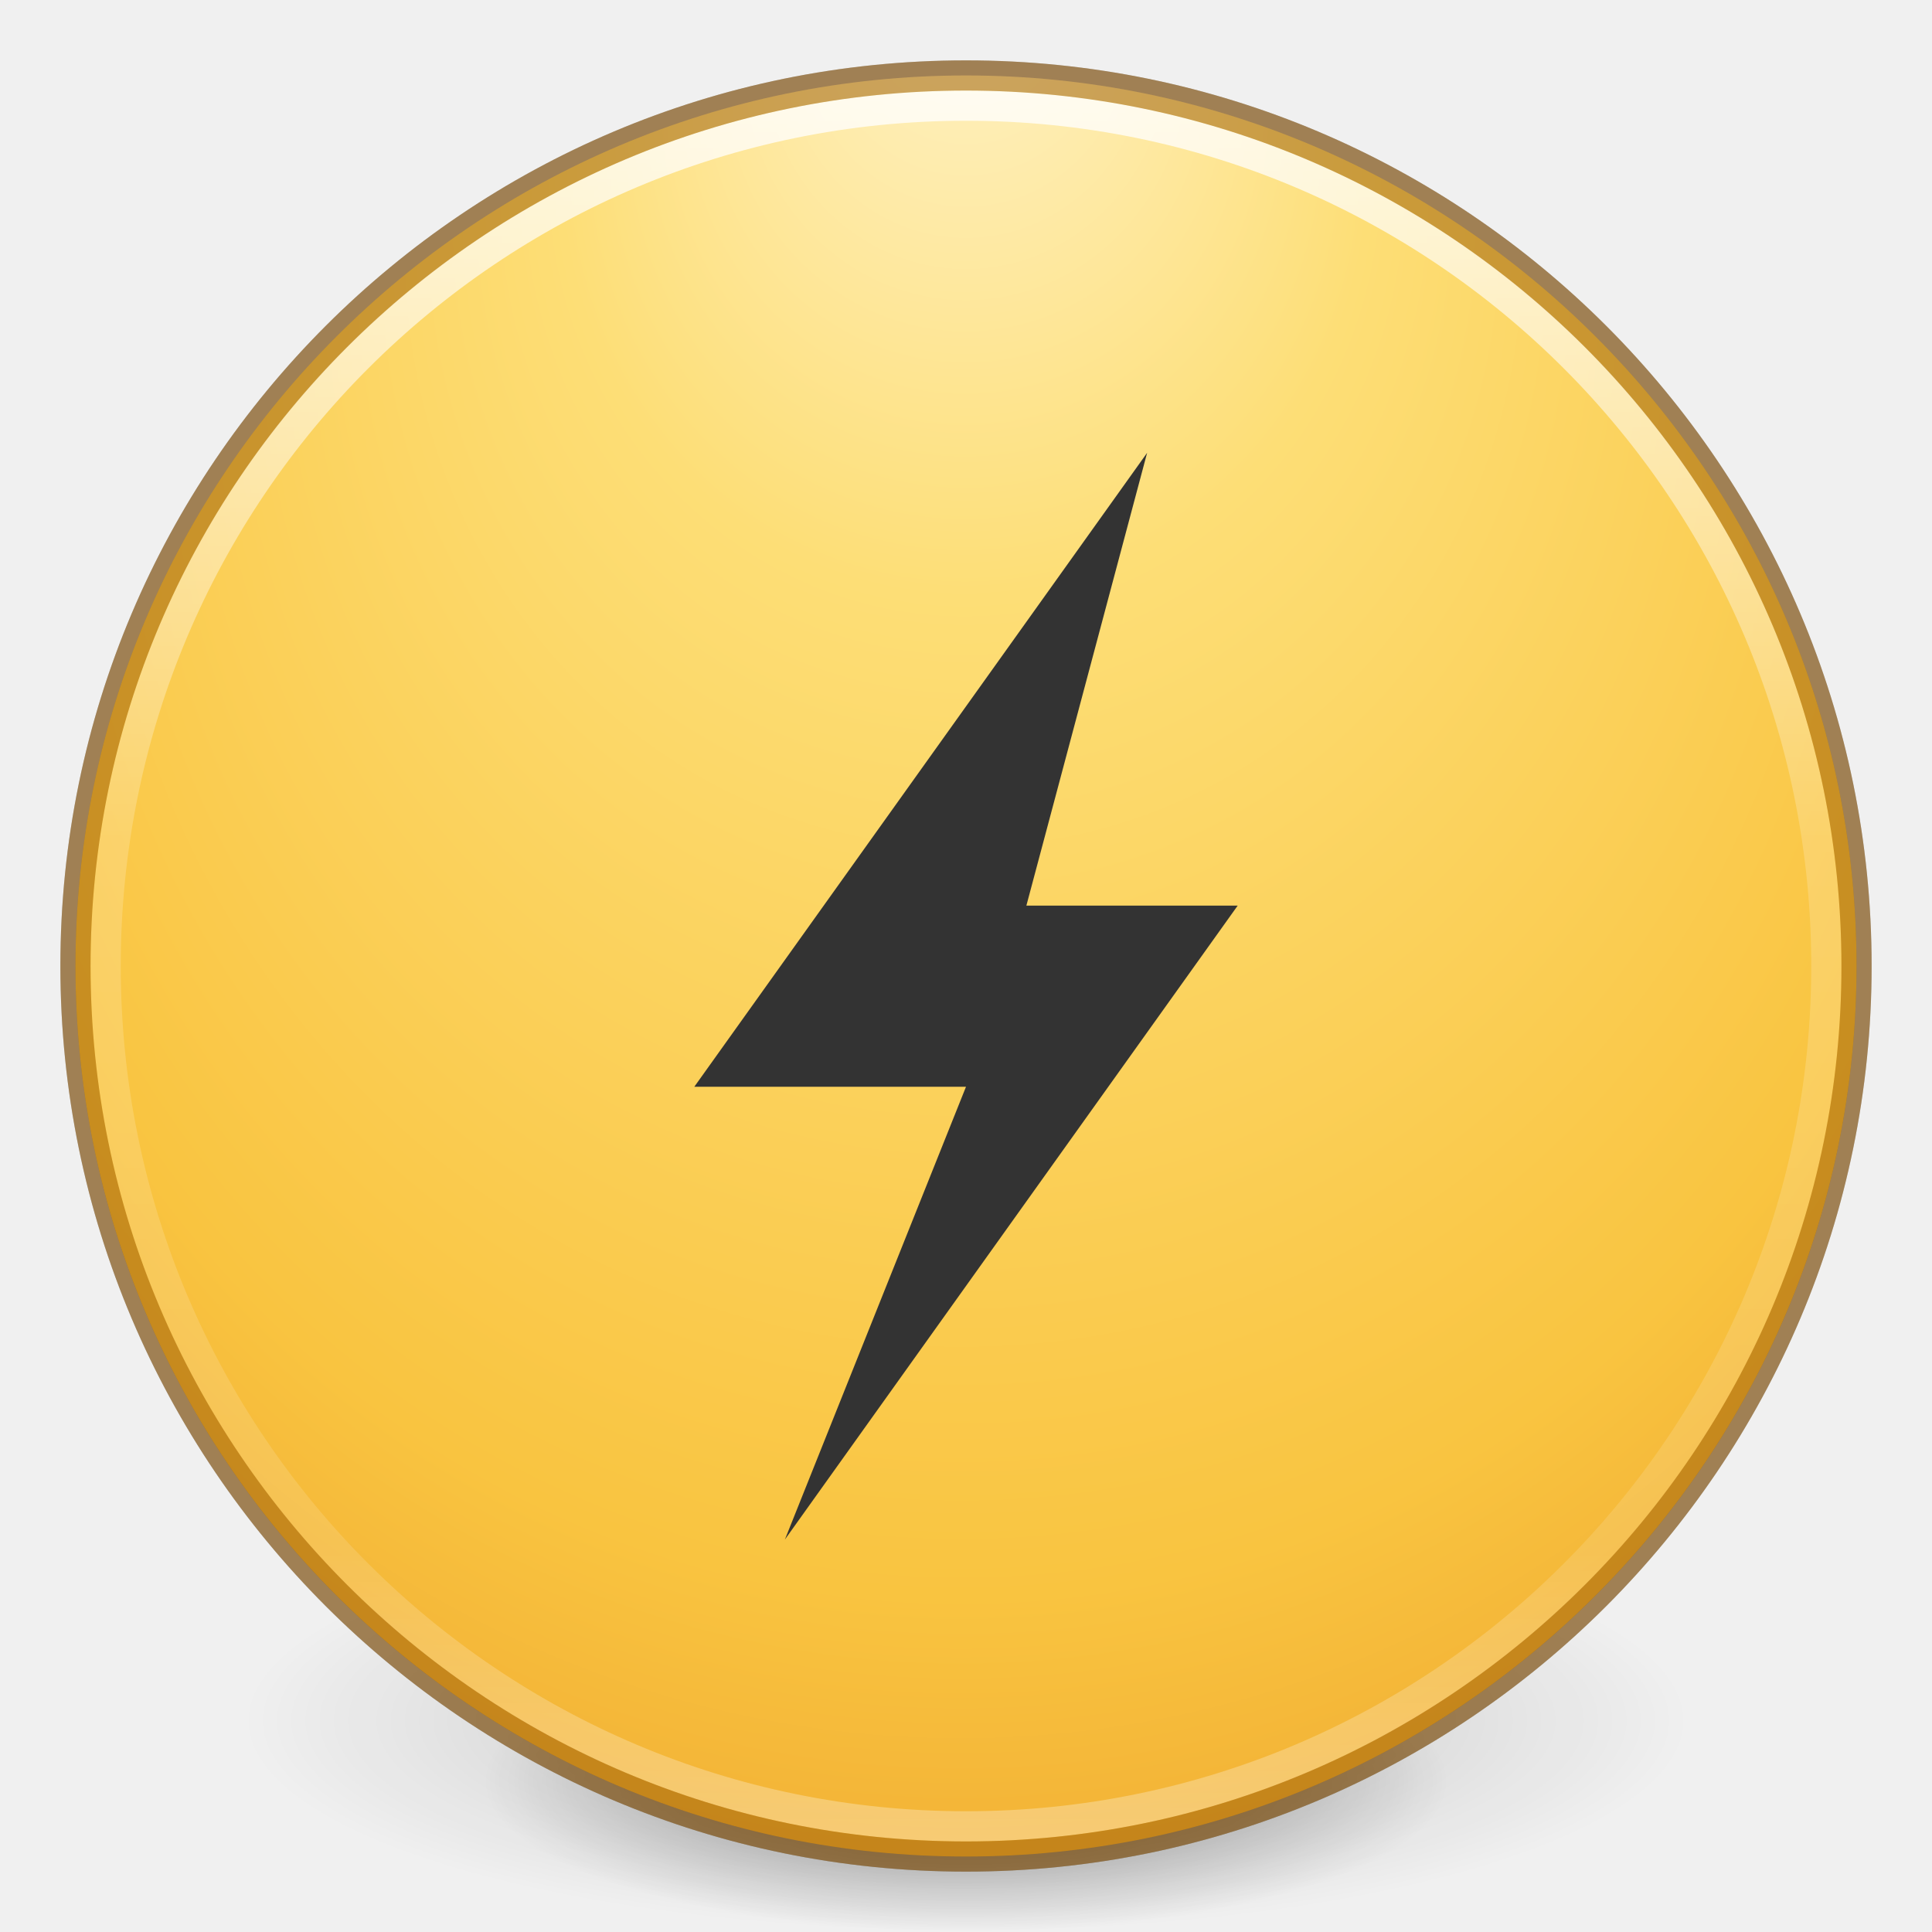
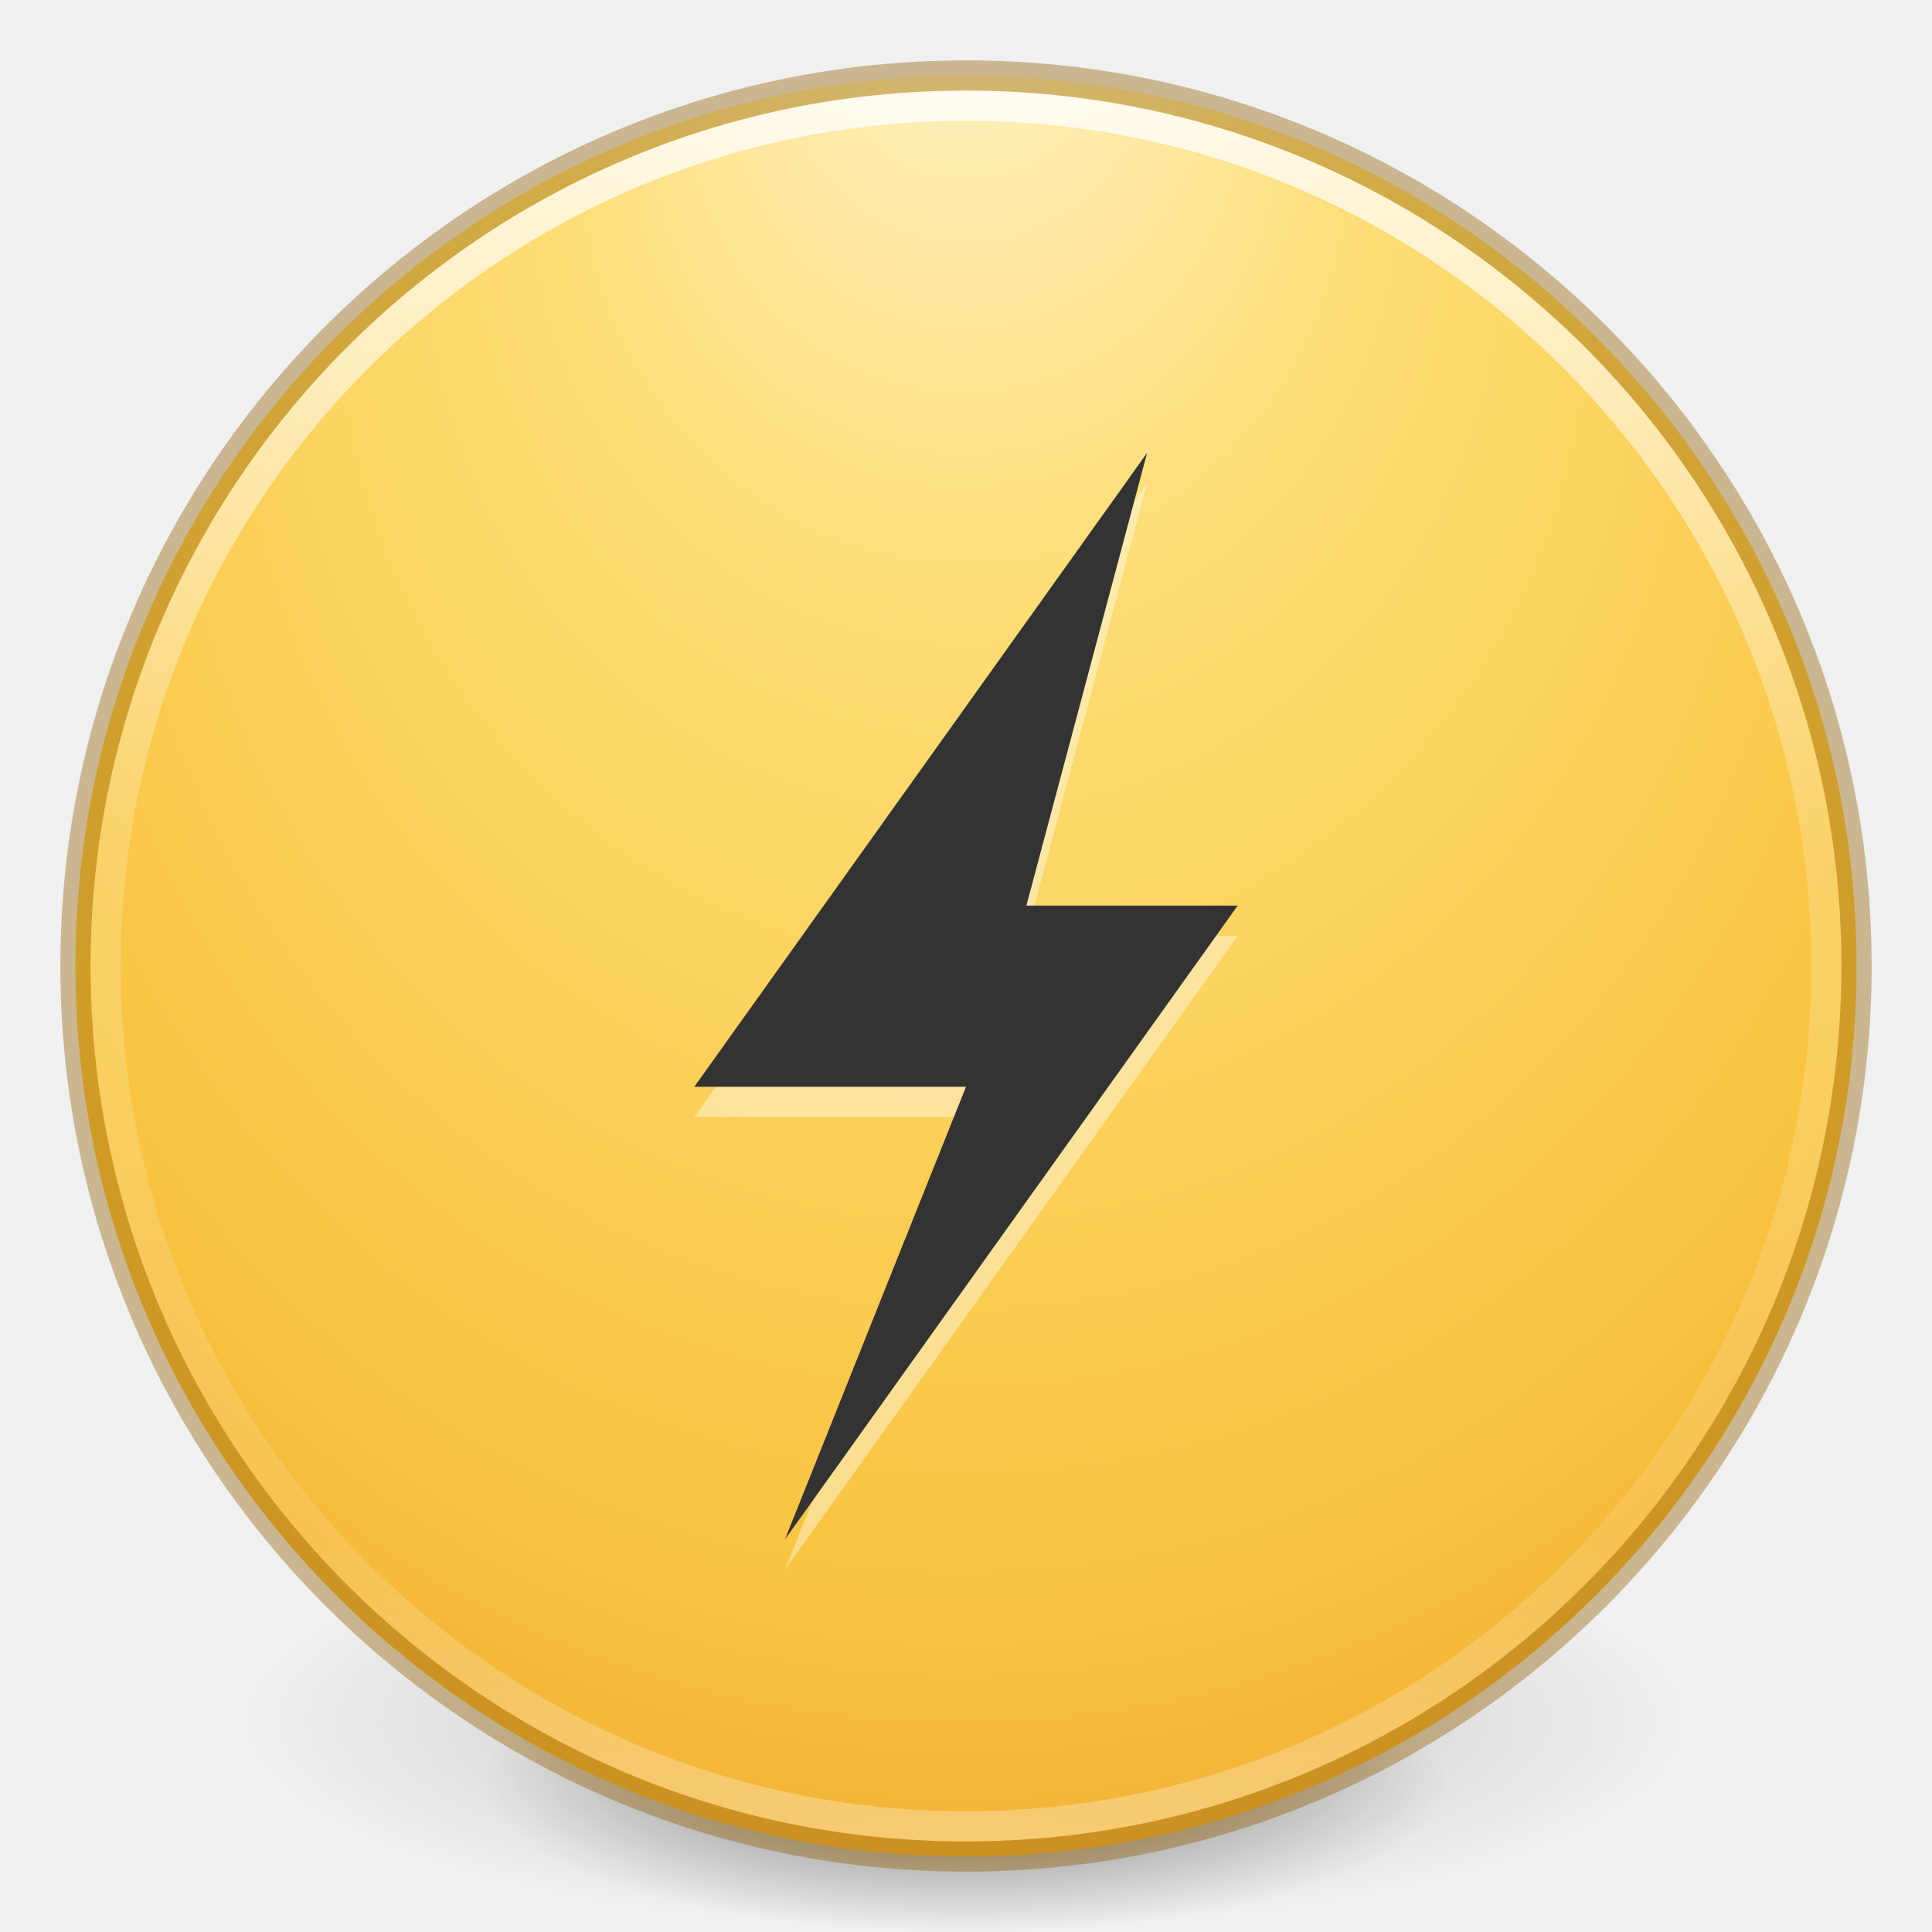
<svg xmlns="http://www.w3.org/2000/svg" xmlns:xlink="http://www.w3.org/1999/xlink" version="1.1" width="64" height="64" id="svg4117">
  <defs id="defs4119">
    <linearGradient x1="71.204" y1="15.369" x2="71.204" y2="40.496" id="linearGradient3264" xlink:href="#linearGradient4806" gradientUnits="userSpaceOnUse" gradientTransform="matrix(2.326875,0,0,2.326875,-135.9447,-32.84278)" />
    <linearGradient id="linearGradient4806">
      <stop id="stop4808" style="stop-color:#ffffff;stop-opacity:1" offset="0" />
      <stop id="stop4810" style="stop-color:#ffffff;stop-opacity:0.235" offset="0.424" />
      <stop id="stop4812" style="stop-color:#ffffff;stop-opacity:0.157" offset="0.821" />
      <stop id="stop4814" style="stop-color:#ffffff;stop-opacity:0.392" offset="1" />
    </linearGradient>
    <radialGradient cx="15.026" cy="8.626" r="20" fx="4.459" fy="8.509" id="radialGradient4068" xlink:href="#linearGradient3846" gradientUnits="userSpaceOnUse" gradientTransform="matrix(-5.0327306e-8,2.713269,-2.556293,-7.874721e-8,53.78689,-14.03895)" />
    <linearGradient id="linearGradient3846">
      <stop id="stop3848" style="stop-color:#fff3cb;stop-opacity:1" offset="0" />
      <stop id="stop3850" style="stop-color:#fdde76;stop-opacity:1" offset="0.262" />
      <stop id="stop3852" style="stop-color:#f9c440;stop-opacity:1" offset="0.661" />
      <stop id="stop3854" style="stop-color:#e48b20;stop-opacity:1" offset="1" />
    </linearGradient>
    <radialGradient cx="23.896" cy="3.99" r="20.397" fx="23.896" fy="3.99" id="radialGradient3268" xlink:href="#radialGradient3093-0-3-6" gradientUnits="userSpaceOnUse" gradientTransform="matrix(0,4.156654,-5.486709,0,53.89252,-97.43954)" />
    <radialGradient cx="23.896" cy="3.99" r="20.397" id="radialGradient3093-0-3-6" gradientUnits="userSpaceOnUse" gradientTransform="matrix(0,1.231648,-1.625754,0,18.48697,-28.72198)">
      <stop id="stop3244-9-33-7-0" style="stop-color:#ffffff;stop-opacity:1" offset="0" />
      <stop id="stop3246-3-5-0-8" style="stop-color:#dddddd;stop-opacity:1" offset="0.262" />
      <stop id="stop3248-1-7-8-8" style="stop-color:#abacae;stop-opacity:1" offset="0.661" />
      <stop id="stop3250-9-3-0-5" style="stop-color:#89898b;stop-opacity:1" offset="1" />
    </radialGradient>
    <linearGradient id="linearGradient3820-7-2">
      <stop id="stop3822-2-6" style="stop-color:#3d3d3d;stop-opacity:1" offset="0" />
      <stop id="stop3864-8-7" style="stop-color:#686868;stop-opacity:0.498" offset="0.5" />
      <stop id="stop3824-1-2" style="stop-color:#686868;stop-opacity:0" offset="1" />
    </linearGradient>
    <radialGradient cx="99.157" cy="186.171" r="62.769" fx="99.157" fy="186.171" id="radialGradient4115" xlink:href="#linearGradient3820-7-2" gradientUnits="userSpaceOnUse" gradientTransform="matrix(0.3823536,0,0,0.1194855,-5.913044,34.25531)" />
    <radialGradient xlink:href="#linearGradient3820-7-2-1" id="radialGradient3300" gradientUnits="userSpaceOnUse" gradientTransform="matrix(0.3823536,7.5555777e-8,-1.8372241e-8,0.1115198,-5.925427,36.33585)" cx="99.189" cy="185.297" fx="99.189" fy="185.297" r="62.769" />
    <linearGradient id="linearGradient3820-7-2-1">
      <stop id="stop3822-2-6-7" style="stop-color:#000000;stop-opacity:1" offset="0" />
      <stop id="stop3824-1-2-4" style="stop-color:#000000;stop-opacity:0" offset="1" />
    </linearGradient>
    <radialGradient xlink:href="#linearGradient3820-7-2-1" id="radialGradient4192" gradientUnits="userSpaceOnUse" gradientTransform="matrix(0.2549024,5.3967361e-8,-1.2248161e-8,0.07965545,6.716382,44.24067)" cx="99.189" cy="185.297" fx="99.189" fy="185.297" r="62.769" />
  </defs>
  <g transform="translate(1.55e-6,-0.00183192)" id="g4198">
    <path d="m 56,57.002 a 24,6.999 0 1 1 -48,0 24,6.999 0 1 1 48,0 z" id="path3818-0" style="opacity:0.2;fill:url(#radialGradient3300);fill-opacity:1;stroke:none" />
    <path style="opacity:0.4;fill:url(#radialGradient4192);fill-opacity:1;stroke:none" id="path4190" d="m 48,59.002 a 16,4.999 0 1 1 -32,0 16,4.999 0 1 1 32,0 z" />
  </g>
-   <path style="color:#000000;display:inline;overflow:visible;visibility:visible;fill:url(#radialGradient3268);fill-opacity:1;fill-rule:nonzero;stroke:none;stroke-width:1;marker:none;enable-background:accumulate" id="path2555-7" d="m 32,2.5 c -16.277,0 -29.5,13.223 -29.5,29.5 0,16.277 13.223,29.5 29.5,29.5 16.277,0 29.5,-13.223 29.5,-29.5 C 61.5,15.723 48.277,2.5 32,2.5 Z" />
-   <path style="color:#000000;display:inline;overflow:visible;visibility:visible;opacity:0.3;fill:none;stroke:#000000;stroke-width:1;stroke-linecap:round;stroke-linejoin:round;stroke-miterlimit:4;stroke-dasharray:none;stroke-dashoffset:0;stroke-opacity:1;marker:none;enable-background:accumulate" id="path2555-7-1" d="m 32,2.5 c -16.277,0 -29.5,13.223 -29.5,29.5 0,16.277 13.223,29.5 29.5,29.5 16.277,0 29.5,-13.223 29.5,-29.5 C 61.5,15.723 48.277,2.5 32,2.5 Z" />
  <path style="color:#000000;display:inline;overflow:visible;visibility:visible;fill:url(#radialGradient4068);fill-opacity:1;fill-rule:nonzero;stroke:none;stroke-width:1;marker:none;enable-background:accumulate" id="path2555-7-65" d="m 32,2.5 c -16.277,0 -29.5,13.223 -29.5,29.5 0,16.277 13.223,29.5 29.5,29.5 16.277,0 29.5,-13.223 29.5,-29.5 C 61.5,15.723 48.277,2.5 32,2.5 Z" />
  <path style="color:#000000;display:inline;overflow:visible;visibility:visible;opacity:0.8;fill:none;stroke:url(#linearGradient3264);stroke-width:1;stroke-linecap:round;stroke-linejoin:round;stroke-miterlimit:4;stroke-dasharray:none;stroke-dashoffset:0;stroke-opacity:1;marker:none;enable-background:accumulate" id="path3019" d="m 60.5,32 c 0,15.74 -12.76,28.5 -28.5,28.5 -15.74,0 -28.5,-12.76 -28.5,-28.5 0,-15.74 12.76,-28.5 28.5,-28.5 15.74,0 28.5,12.76 28.5,28.5 z" />
-   <path style="color:#000000;display:inline;overflow:visible;visibility:visible;opacity:0.5;fill:none;stroke:#985800;stroke-width:1;stroke-linecap:round;stroke-linejoin:round;stroke-miterlimit:4;stroke-dasharray:none;stroke-dashoffset:0;stroke-opacity:1;marker:none;enable-background:accumulate" id="path2555-7-1-7" d="m 32,2.5 c -16.277,0 -29.5,13.223 -29.5,29.5 0,16.277 13.223,29.5 29.5,29.5 16.277,0 29.5,-13.223 29.5,-29.5 C 61.5,15.723 48.277,2.5 32,2.5 Z" />
+   <path style="color:#000000;display:inline;overflow:visible;visibility:visible;opacity:0.4;fill:none;stroke:#915f00;stroke-width:1;stroke-linecap:round;stroke-linejoin:round;stroke-miterlimit:4;stroke-dasharray:none;stroke-dashoffset:0;stroke-opacity:1;marker:none;enable-background:accumulate" id="path2555-7-1-7" d="m 32,2.5 c -16.277,0 -29.5,13.223 -29.5,29.5 0,16.277 13.223,29.5 29.5,29.5 16.277,0 29.5,-13.223 29.5,-29.5 C 61.5,15.723 48.277,2.5 32,2.5 Z" />
+   <path d="m 38,16 -15,21 9,0 -6,15 15,-21 -7,0 z" id="path12615" style="display:inline;overflow:visible;visibility:visible;fill:#ffffff;fill-opacity:1;fill-rule:nonzero;stroke:none;stroke-width:1;marker:none;enable-background:accumulate;opacity:0.4" />
  <path style="display:inline;overflow:visible;visibility:visible;fill:#333333;fill-opacity:1;fill-rule:nonzero;stroke:none;stroke-width:1;marker:none;enable-background:accumulate" id="path3172" d="m 38,15 -15,21 9,0 -6,15 15,-21 -7,0 z" />
</svg>
